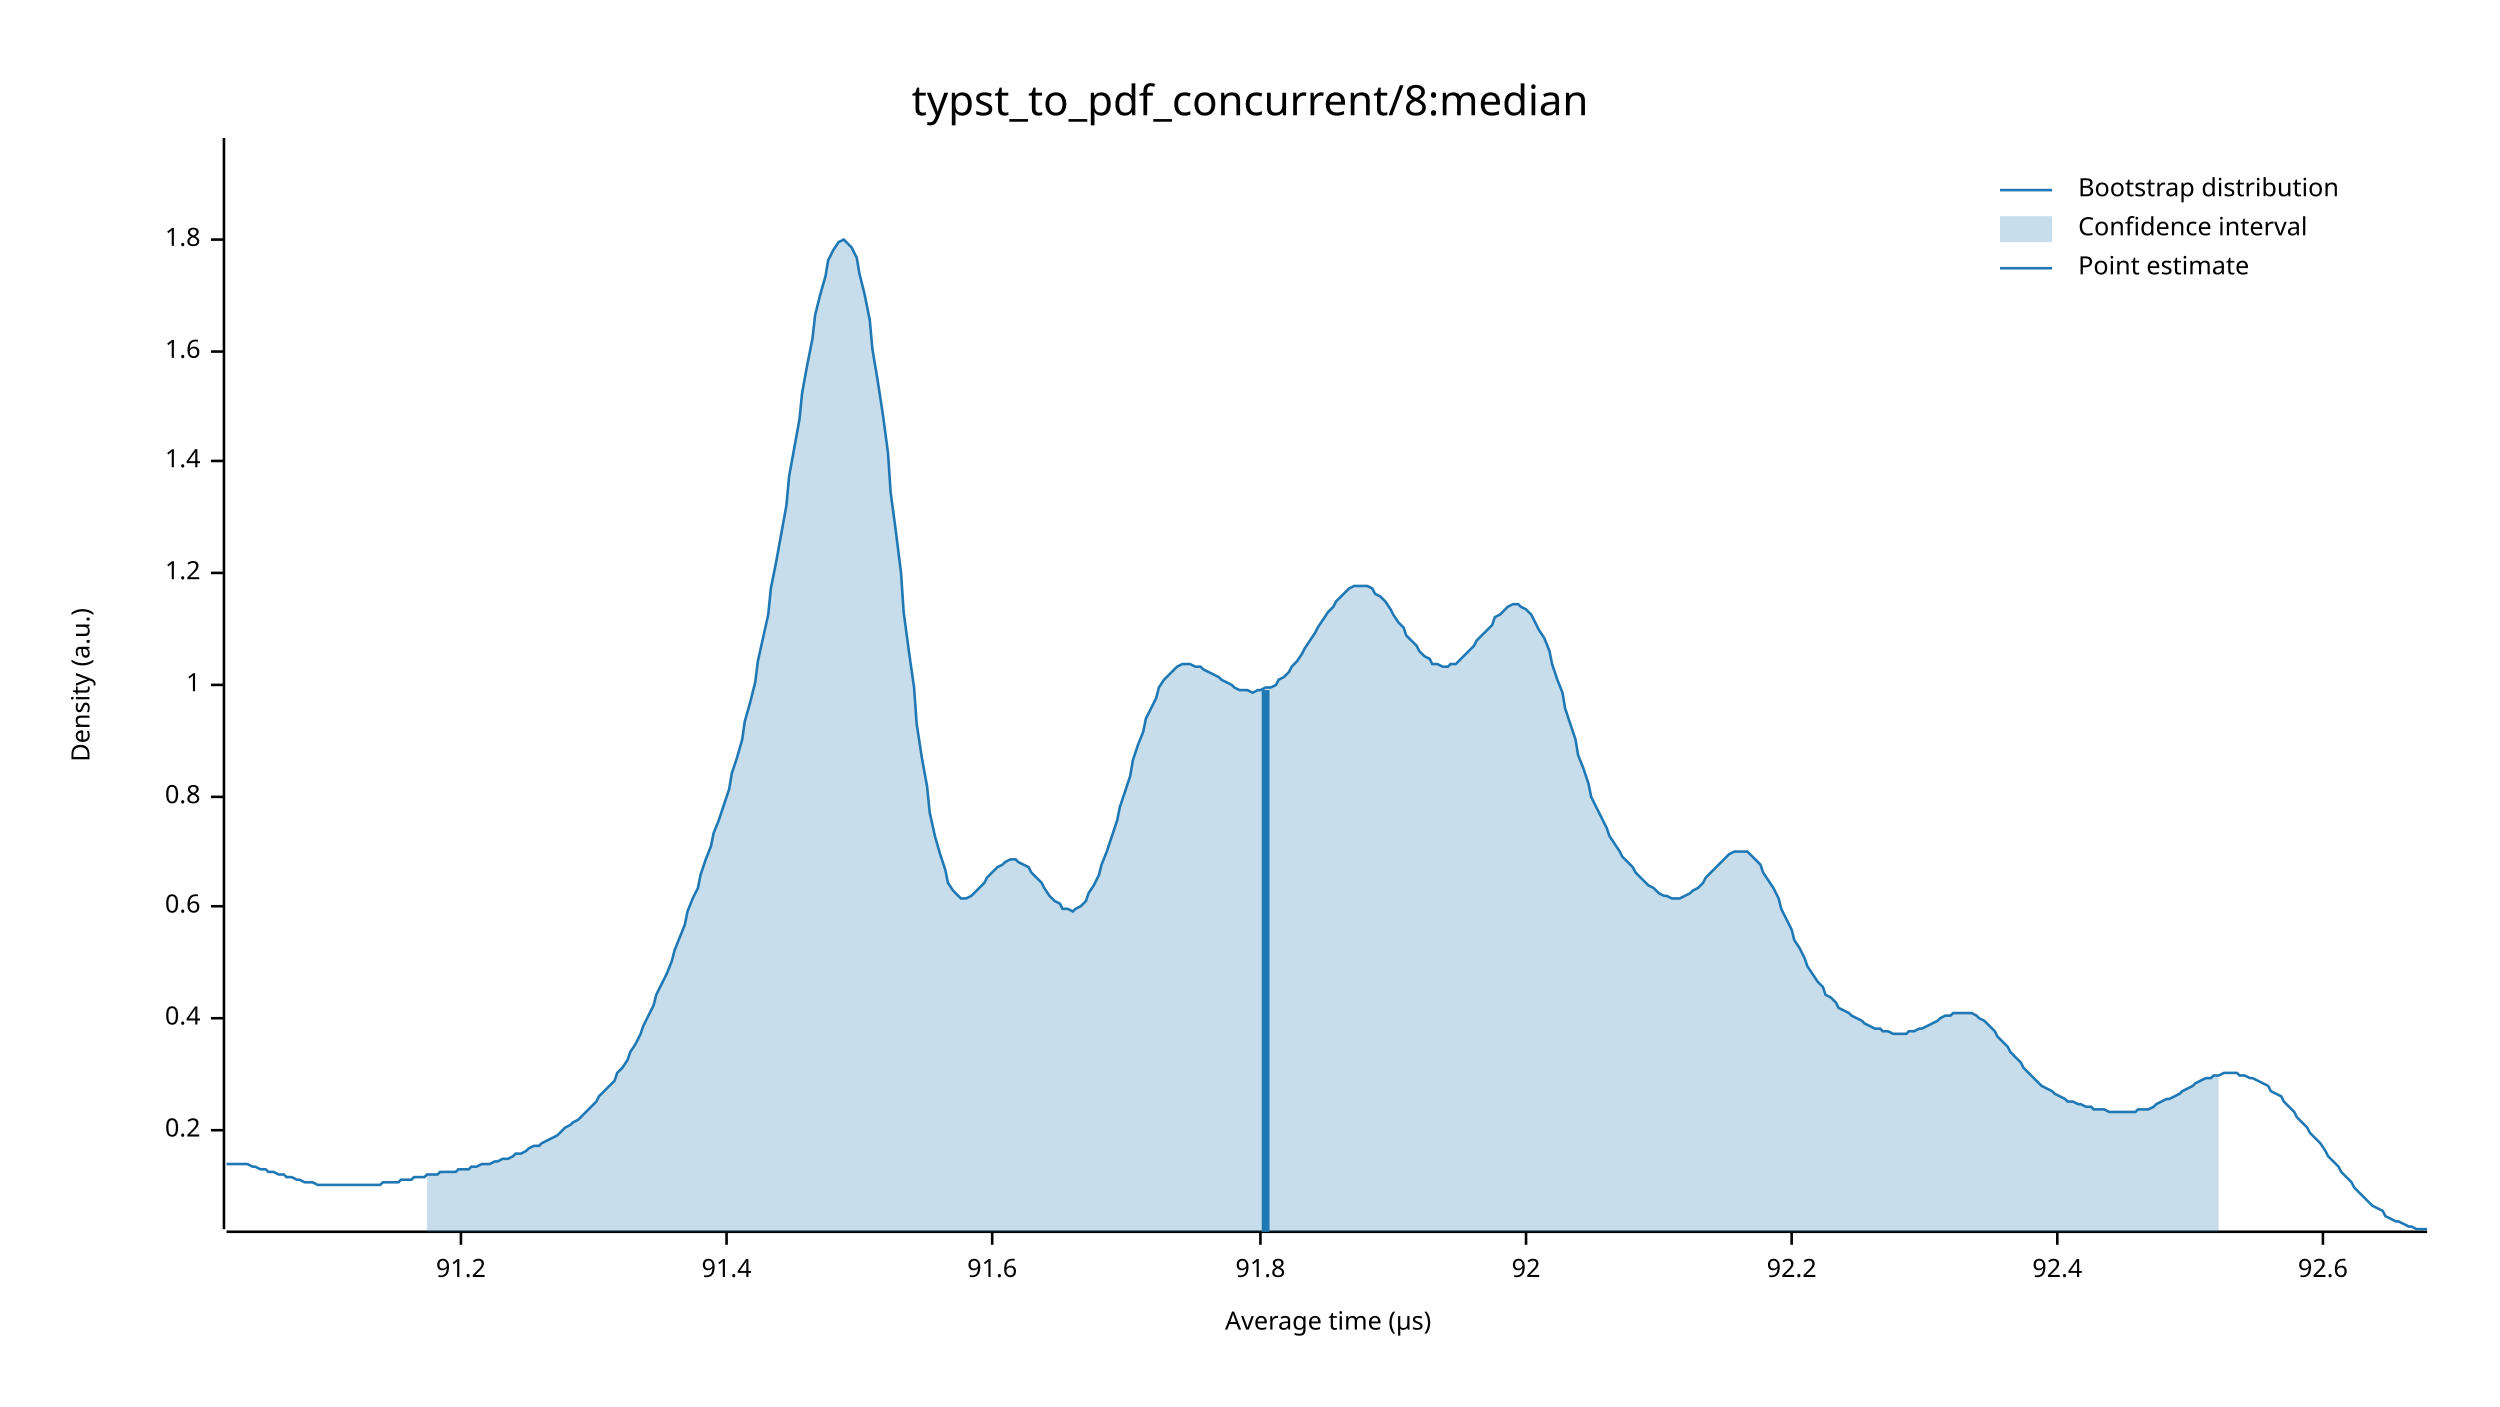
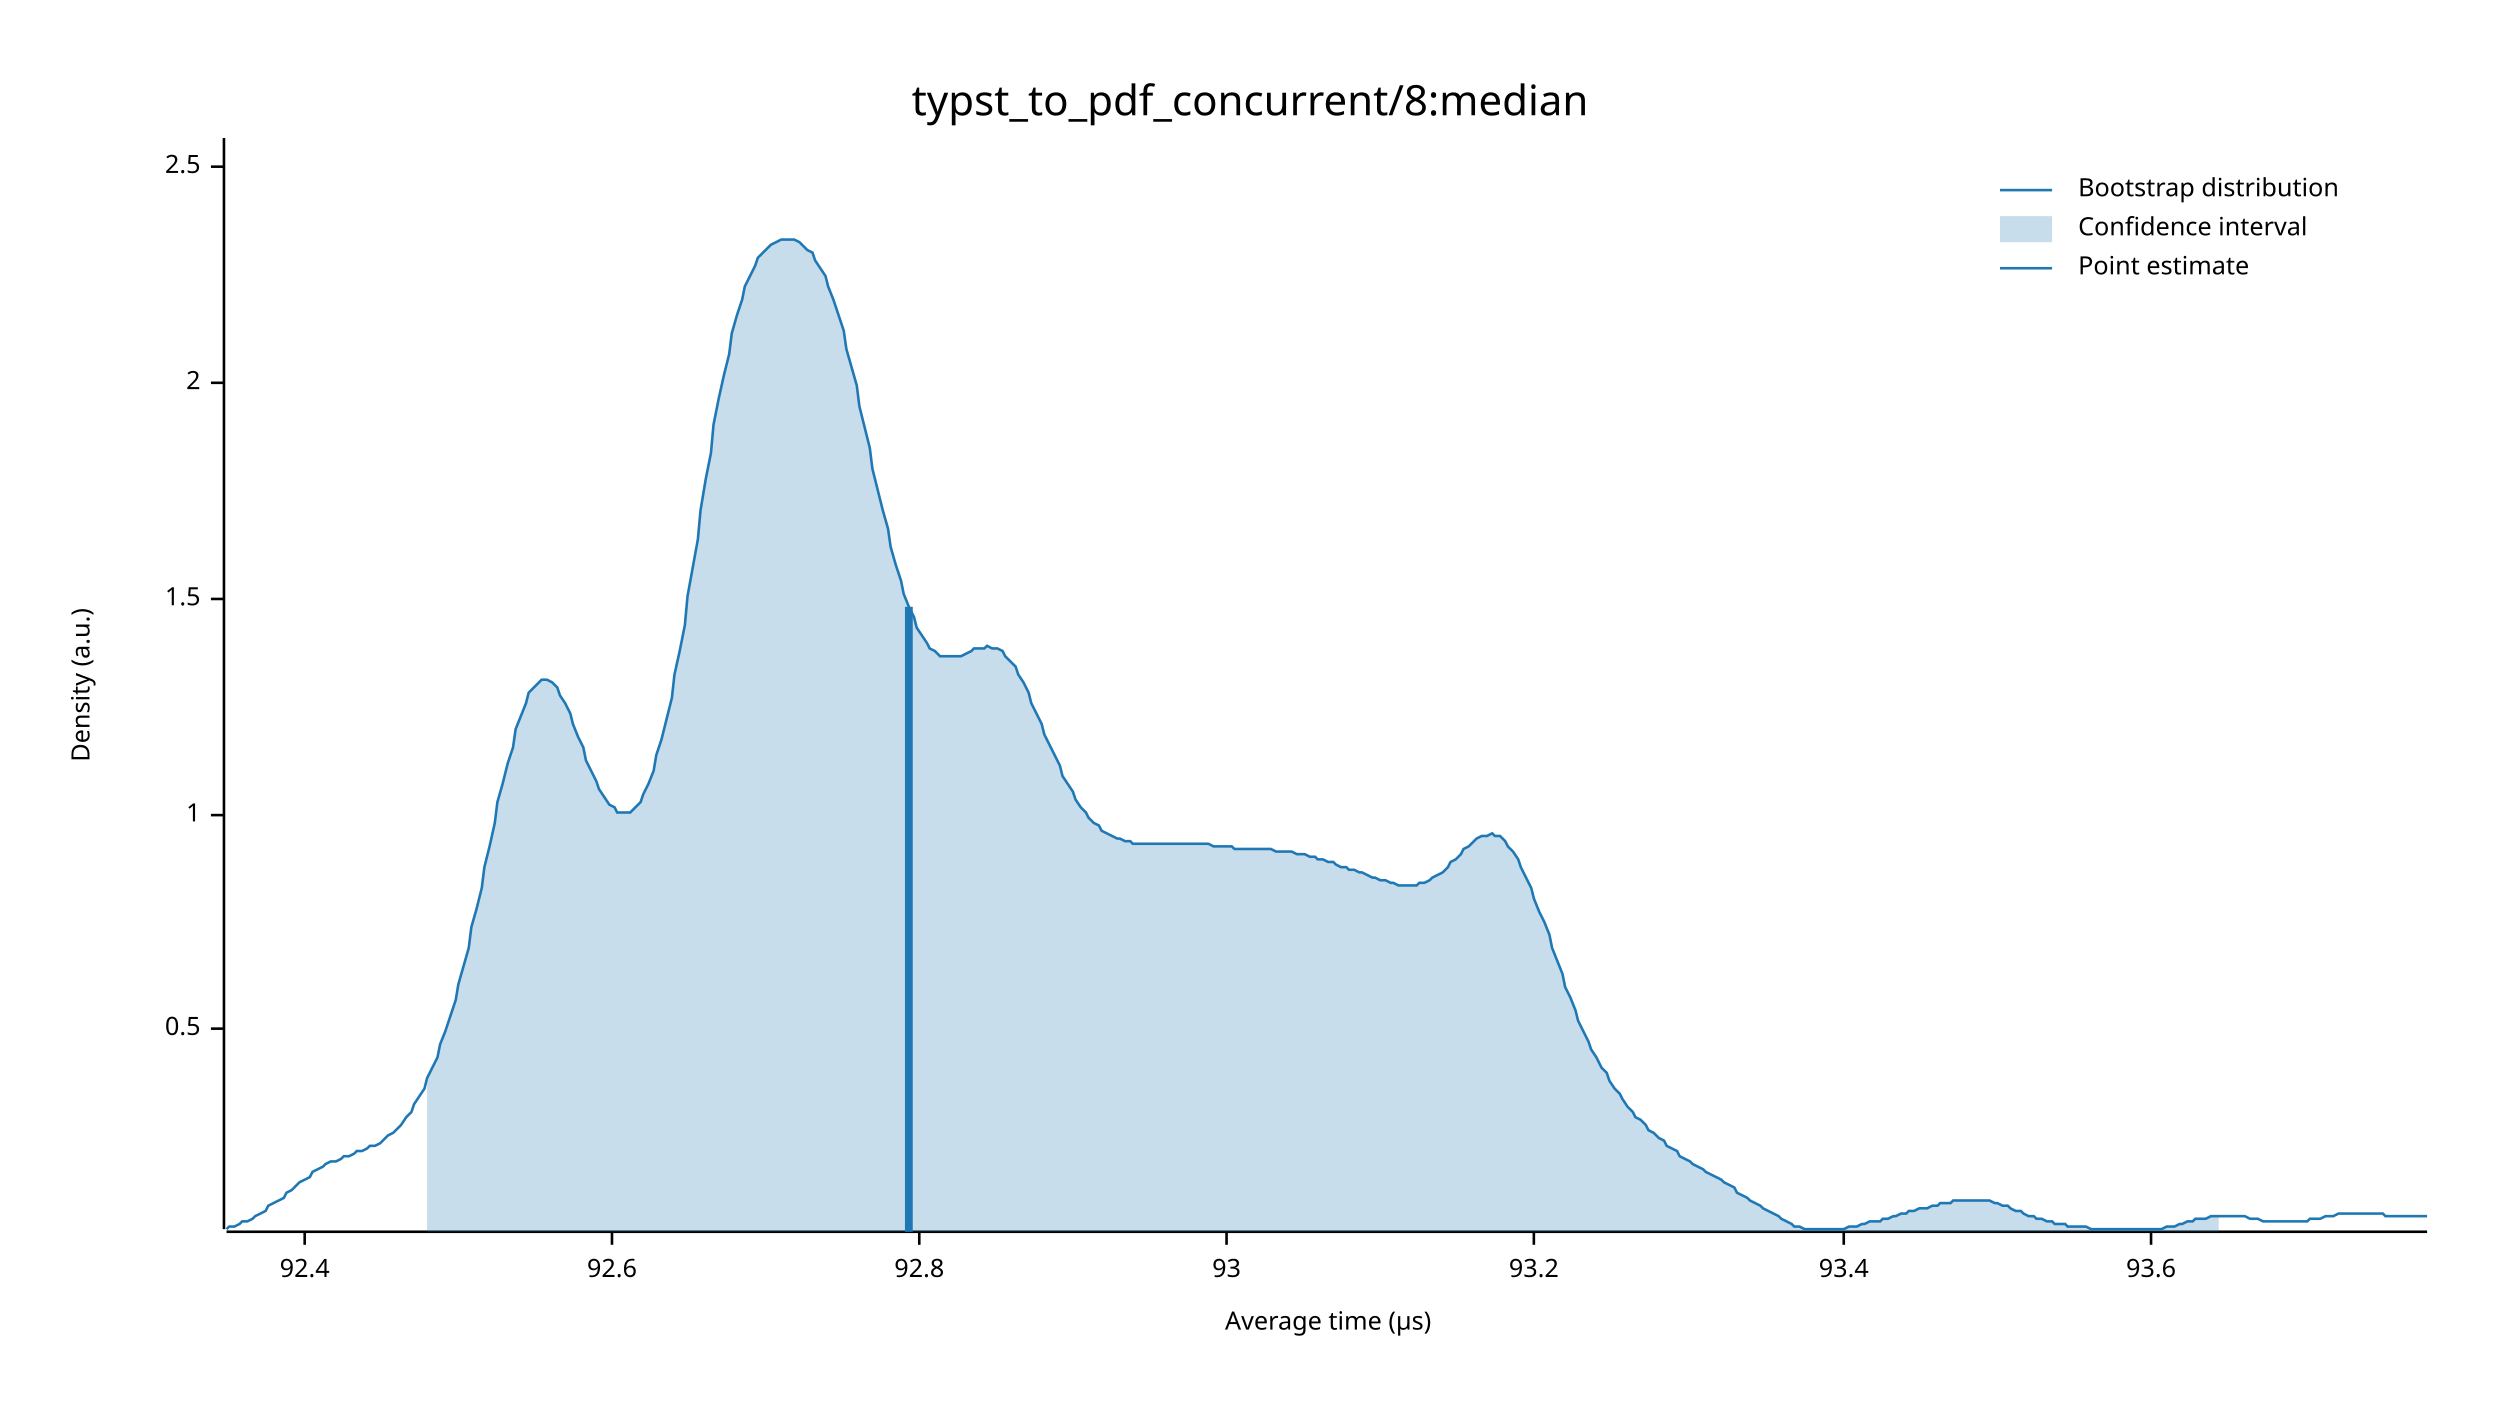
<svg xmlns="http://www.w3.org/2000/svg" width="960" height="540" viewBox="0 0 960 540">
  <text x="480" y="32" dy="0.76em" text-anchor="middle" font-family="sans-serif" font-size="16.129" opacity="1" fill="#000000">
typst_to_pdf_concurrent/8:median
</text>
  <text x="27" y="263" dy="0.76em" text-anchor="middle" font-family="sans-serif" font-size="9.677" opacity="1" fill="#000000" transform="rotate(270, 27, 263)">
Density (a.u.)
</text>
  <text x="510" y="513" dy="-0.5ex" text-anchor="middle" font-family="sans-serif" font-size="9.677" opacity="1" fill="#000000">
Average time (µs)
</text>
  <polyline fill="none" opacity="1" stroke="#000000" stroke-width="1" points="86,53 86,472 " />
-   <text x="77" y="434" dy="0.5ex" text-anchor="end" font-family="sans-serif" font-size="9.677" opacity="1" fill="#000000">
- 0.2
+   <text x="77" y="395" dy="0.5ex" text-anchor="end" font-family="sans-serif" font-size="9.677" opacity="1" fill="#000000">
+ 0.5
</text>
-   <polyline fill="none" opacity="1" stroke="#000000" stroke-width="1" points="81,434 86,434 " />
-   <text x="77" y="391" dy="0.5ex" text-anchor="end" font-family="sans-serif" font-size="9.677" opacity="1" fill="#000000">
- 0.4
- </text>
-   <polyline fill="none" opacity="1" stroke="#000000" stroke-width="1" points="81,391 86,391 " />
-   <text x="77" y="348" dy="0.5ex" text-anchor="end" font-family="sans-serif" font-size="9.677" opacity="1" fill="#000000">
- 0.6
- </text>
-   <polyline fill="none" opacity="1" stroke="#000000" stroke-width="1" points="81,348 86,348 " />
-   <text x="77" y="306" dy="0.5ex" text-anchor="end" font-family="sans-serif" font-size="9.677" opacity="1" fill="#000000">
- 0.8
- </text>
-   <polyline fill="none" opacity="1" stroke="#000000" stroke-width="1" points="81,306 86,306 " />
-   <text x="77" y="263" dy="0.5ex" text-anchor="end" font-family="sans-serif" font-size="9.677" opacity="1" fill="#000000">
+   <polyline fill="none" opacity="1" stroke="#000000" stroke-width="1" points="81,395 86,395 " />
+   <text x="77" y="313" dy="0.5ex" text-anchor="end" font-family="sans-serif" font-size="9.677" opacity="1" fill="#000000">
1
</text>
-   <polyline fill="none" opacity="1" stroke="#000000" stroke-width="1" points="81,263 86,263 " />
-   <text x="77" y="220" dy="0.5ex" text-anchor="end" font-family="sans-serif" font-size="9.677" opacity="1" fill="#000000">
- 1.2
+   <polyline fill="none" opacity="1" stroke="#000000" stroke-width="1" points="81,313 86,313 " />
+   <text x="77" y="230" dy="0.5ex" text-anchor="end" font-family="sans-serif" font-size="9.677" opacity="1" fill="#000000">
+ 1.5
</text>
-   <polyline fill="none" opacity="1" stroke="#000000" stroke-width="1" points="81,220 86,220 " />
-   <text x="77" y="177" dy="0.5ex" text-anchor="end" font-family="sans-serif" font-size="9.677" opacity="1" fill="#000000">
- 1.4
+   <polyline fill="none" opacity="1" stroke="#000000" stroke-width="1" points="81,230 86,230 " />
+   <text x="77" y="147" dy="0.5ex" text-anchor="end" font-family="sans-serif" font-size="9.677" opacity="1" fill="#000000">
+ 2
</text>
-   <polyline fill="none" opacity="1" stroke="#000000" stroke-width="1" points="81,177 86,177 " />
-   <text x="77" y="135" dy="0.5ex" text-anchor="end" font-family="sans-serif" font-size="9.677" opacity="1" fill="#000000">
- 1.6
+   <polyline fill="none" opacity="1" stroke="#000000" stroke-width="1" points="81,147 86,147 " />
+   <text x="77" y="64" dy="0.5ex" text-anchor="end" font-family="sans-serif" font-size="9.677" opacity="1" fill="#000000">
+ 2.5
</text>
-   <polyline fill="none" opacity="1" stroke="#000000" stroke-width="1" points="81,135 86,135 " />
-   <text x="77" y="92" dy="0.5ex" text-anchor="end" font-family="sans-serif" font-size="9.677" opacity="1" fill="#000000">
- 1.8
- </text>
-   <polyline fill="none" opacity="1" stroke="#000000" stroke-width="1" points="81,92 86,92 " />
+   <polyline fill="none" opacity="1" stroke="#000000" stroke-width="1" points="81,64 86,64 " />
  <polyline fill="none" opacity="1" stroke="#000000" stroke-width="1" points="87,473 932,473 " />
-   <text x="177" y="483" dy="0.76em" text-anchor="middle" font-family="sans-serif" font-size="9.677" opacity="1" fill="#000000">
- 91.2
- </text>
-   <polyline fill="none" opacity="1" stroke="#000000" stroke-width="1" points="177,473 177,478 " />
-   <text x="279" y="483" dy="0.76em" text-anchor="middle" font-family="sans-serif" font-size="9.677" opacity="1" fill="#000000">
- 91.4
- </text>
-   <polyline fill="none" opacity="1" stroke="#000000" stroke-width="1" points="279,473 279,478 " />
-   <text x="381" y="483" dy="0.76em" text-anchor="middle" font-family="sans-serif" font-size="9.677" opacity="1" fill="#000000">
- 91.6
- </text>
-   <polyline fill="none" opacity="1" stroke="#000000" stroke-width="1" points="381,473 381,478 " />
-   <text x="484" y="483" dy="0.76em" text-anchor="middle" font-family="sans-serif" font-size="9.677" opacity="1" fill="#000000">
- 91.8
- </text>
-   <polyline fill="none" opacity="1" stroke="#000000" stroke-width="1" points="484,473 484,478 " />
-   <text x="586" y="483" dy="0.76em" text-anchor="middle" font-family="sans-serif" font-size="9.677" opacity="1" fill="#000000">
- 92
- </text>
-   <polyline fill="none" opacity="1" stroke="#000000" stroke-width="1" points="586,473 586,478 " />
-   <text x="688" y="483" dy="0.76em" text-anchor="middle" font-family="sans-serif" font-size="9.677" opacity="1" fill="#000000">
- 92.2
- </text>
-   <polyline fill="none" opacity="1" stroke="#000000" stroke-width="1" points="688,473 688,478 " />
-   <text x="790" y="483" dy="0.76em" text-anchor="middle" font-family="sans-serif" font-size="9.677" opacity="1" fill="#000000">
+   <text x="117" y="483" dy="0.76em" text-anchor="middle" font-family="sans-serif" font-size="9.677" opacity="1" fill="#000000">
92.4
</text>
-   <polyline fill="none" opacity="1" stroke="#000000" stroke-width="1" points="790,473 790,478 " />
-   <text x="892" y="483" dy="0.76em" text-anchor="middle" font-family="sans-serif" font-size="9.677" opacity="1" fill="#000000">
+   <polyline fill="none" opacity="1" stroke="#000000" stroke-width="1" points="117,473 117,478 " />
+   <text x="235" y="483" dy="0.76em" text-anchor="middle" font-family="sans-serif" font-size="9.677" opacity="1" fill="#000000">
92.6
</text>
-   <polyline fill="none" opacity="1" stroke="#000000" stroke-width="1" points="892,473 892,478 " />
-   <polyline fill="none" opacity="1" stroke="#1F78B4" stroke-width="1" points="87,447 88,447 90,447 92,447 93,447 95,447 97,448 98,448 100,449 102,449 103,450 105,450 107,451 109,451 110,452 112,452 114,453 115,453 117,454 119,454 120,454 122,455 124,455 125,455 127,455 129,455 131,455 132,455 134,455 136,455 137,455 139,455 141,455 142,455 144,455 146,455 147,454 149,454 151,454 153,454 154,453 156,453 158,453 159,452 161,452 163,452 164,451 166,451 168,451 169,450 171,450 173,450 175,450 176,449 178,449 180,449 181,448 183,448 185,447 186,447 188,447 190,446 191,446 193,445 195,445 197,444 198,443 200,443 202,442 203,441 205,440 207,440 208,439 210,438 212,437 214,436 215,435 217,433 219,432 220,431 222,430 224,428 225,427 227,425 229,423 230,421 232,419 234,417 236,415 237,412 239,410 241,407 242,404 244,401 246,397 247,394 249,390 251,386 252,382 254,378 256,374 258,369 259,365 261,360 263,355 264,350 266,345 268,341 269,336 271,330 273,325 274,320 276,315 278,309 280,303 281,297 283,291 285,284 286,277 288,270 290,262 291,254 293,245 295,236 296,226 298,216 300,205 302,194 303,183 305,172 307,161 308,151 310,140 312,130 313,121 315,113 317,106 318,100 320,96 322,93 324,92 325,93 327,95 329,99 330,105 332,113 334,123 335,134 337,146 339,159 341,174 342,189 344,204 346,220 347,235 349,250 351,264 352,278 354,291 356,302 357,312 359,321 361,328 363,334 364,339 366,342 368,344 369,345 371,345 373,344 374,343 376,341 378,339 379,337 381,335 383,333 385,332 386,331 388,330 390,330 391,331 393,332 395,333 396,335 398,337 400,339 401,341 403,344 405,346 407,347 408,349 410,349 412,350 413,349 415,348 417,346 418,343 420,340 422,336 423,332 425,327 427,321 429,315 430,310 432,304 434,298 435,292 437,286 439,281 440,276 442,272 444,268 445,264 447,261 449,259 451,257 452,256 454,255 456,255 457,255 459,256 461,256 462,257 464,258 466,259 468,260 469,261 471,262 473,263 474,264 476,265 478,265 479,265 481,266 483,265 484,265 486,264 488,264 490,263 491,261 493,260 495,258 496,256 498,254 500,251 501,249 503,246 505,243 506,241 508,238 510,235 512,233 513,231 515,229 517,227 518,226 520,225 522,225 523,225 525,225 527,226 528,228 530,229 532,231 534,234 535,236 537,239 539,241 540,244 542,246 544,248 545,250 547,252 549,253 550,255 552,255 554,256 556,256 557,255 559,255 561,253 562,252 564,250 566,248 567,246 569,244 571,242 573,240 574,237 576,236 578,234 579,233 581,232 583,232 584,233 586,234 588,236 589,238 591,242 593,245 595,250 596,255 598,261 600,266 601,272 603,278 605,284 606,290 608,295 610,301 611,306 613,310 615,314 617,318 618,321 620,324 622,327 623,329 625,331 627,333 628,335 630,337 632,339 633,340 635,341 637,343 639,344 640,344 642,345 644,345 645,345 647,344 649,343 650,342 652,341 654,339 655,337 657,335 659,333 661,331 662,330 664,328 666,327 667,327 669,327 671,327 672,328 674,330 676,332 677,335 679,338 681,341 683,345 684,349 686,353 688,357 689,361 691,364 693,368 694,371 696,374 698,377 700,379 701,382 703,383 705,385 706,387 708,388 710,389 711,390 713,391 715,392 716,393 718,394 720,395 722,395 723,396 725,396 727,397 728,397 730,397 732,397 733,396 735,396 737,395 738,395 740,394 742,393 744,392 745,391 747,390 749,390 750,389 752,389 754,389 755,389 757,389 759,390 760,391 762,392 764,394 766,396 767,398 769,400 771,402 772,404 774,406 776,408 777,410 779,412 781,414 782,415 784,417 786,418 788,419 789,420 791,421 793,422 794,423 796,423 798,424 799,424 801,425 803,425 804,426 806,426 808,426 810,427 811,427 813,427 815,427 816,427 818,427 820,427 821,426 823,426 825,426 827,425 828,424 830,423 832,422 833,422 835,421 837,420 838,419 840,418 842,417 843,416 845,415 847,414 849,414 850,413 852,413 854,412 855,412 857,412 859,412 860,413 862,413 864,414 865,414 867,415 869,416 871,417 872,419 874,420 876,421 877,423 879,425 881,427 882,429 884,431 886,433 887,435 889,437 891,439 893,442 894,444 896,446 898,448 899,450 901,452 903,454 904,456 906,458 908,460 909,461 911,463 913,464 915,465 916,467 918,468 920,469 921,469 923,470 925,471 926,471 928,472 930,472 932,472 " />
-   <polygon opacity="0.25" fill="#1F78B4" points="164,451 166,451 168,451 169,450 171,450 173,450 175,450 176,449 178,449 180,449 181,448 183,448 185,447 186,447 188,447 190,446 191,446 193,445 195,445 197,444 198,443 200,443 202,442 203,441 205,440 207,440 208,439 210,438 212,437 214,436 215,435 217,433 219,432 220,431 222,430 224,428 225,427 227,425 229,423 230,421 232,419 234,417 236,415 237,412 239,410 241,407 242,404 244,401 246,397 247,394 249,390 251,386 252,382 254,378 256,374 258,369 259,365 261,360 263,355 264,350 266,345 268,341 269,336 271,330 273,325 274,320 276,315 278,309 280,303 281,297 283,291 285,284 286,277 288,270 290,262 291,254 293,245 295,236 296,226 298,216 300,205 302,194 303,183 305,172 307,161 308,151 310,140 312,130 313,121 315,113 317,106 318,100 320,96 322,93 324,92 325,93 327,95 329,99 330,105 332,113 334,123 335,134 337,146 339,159 341,174 342,189 344,204 346,220 347,235 349,250 351,264 352,278 354,291 356,302 357,312 359,321 361,328 363,334 364,339 366,342 368,344 369,345 371,345 373,344 374,343 376,341 378,339 379,337 381,335 383,333 385,332 386,331 388,330 390,330 391,331 393,332 395,333 396,335 398,337 400,339 401,341 403,344 405,346 407,347 408,349 410,349 412,350 413,349 415,348 417,346 418,343 420,340 422,336 423,332 425,327 427,321 429,315 430,310 432,304 434,298 435,292 437,286 439,281 440,276 442,272 444,268 445,264 447,261 449,259 451,257 452,256 454,255 456,255 457,255 459,256 461,256 462,257 464,258 466,259 468,260 469,261 471,262 473,263 474,264 476,265 478,265 479,265 481,266 483,265 484,265 486,264 488,264 490,263 491,261 493,260 495,258 496,256 498,254 500,251 501,249 503,246 505,243 506,241 508,238 510,235 512,233 513,231 515,229 517,227 518,226 520,225 522,225 523,225 525,225 527,226 528,228 530,229 532,231 534,234 535,236 537,239 539,241 540,244 542,246 544,248 545,250 547,252 549,253 550,255 552,255 554,256 556,256 557,255 559,255 561,253 562,252 564,250 566,248 567,246 569,244 571,242 573,240 574,237 576,236 578,234 579,233 581,232 583,232 584,233 586,234 588,236 589,238 591,242 593,245 595,250 596,255 598,261 600,266 601,272 603,278 605,284 606,290 608,295 610,301 611,306 613,310 615,314 617,318 618,321 620,324 622,327 623,329 625,331 627,333 628,335 630,337 632,339 633,340 635,341 637,343 639,344 640,344 642,345 644,345 645,345 647,344 649,343 650,342 652,341 654,339 655,337 657,335 659,333 661,331 662,330 664,328 666,327 667,327 669,327 671,327 672,328 674,330 676,332 677,335 679,338 681,341 683,345 684,349 686,353 688,357 689,361 691,364 693,368 694,371 696,374 698,377 700,379 701,382 703,383 705,385 706,387 708,388 710,389 711,390 713,391 715,392 716,393 718,394 720,395 722,395 723,396 725,396 727,397 728,397 730,397 732,397 733,396 735,396 737,395 738,395 740,394 742,393 744,392 745,391 747,390 749,390 750,389 752,389 754,389 755,389 757,389 759,390 760,391 762,392 764,394 766,396 767,398 769,400 771,402 772,404 774,406 776,408 777,410 779,412 781,414 782,415 784,417 786,418 788,419 789,420 791,421 793,422 794,423 796,423 798,424 799,424 801,425 803,425 804,426 806,426 808,426 810,427 811,427 813,427 815,427 816,427 818,427 820,427 821,426 823,426 825,426 827,425 828,424 830,423 832,422 833,422 835,421 837,420 838,419 840,418 842,417 843,416 845,415 847,414 849,414 850,413 852,413 852,473 164,473 " />
-   <polyline fill="none" opacity="1" stroke="#1F78B4" stroke-width="3" points="486,473 486,265 " />
+   <polyline fill="none" opacity="1" stroke="#000000" stroke-width="1" points="235,473 235,478 " />
+   <text x="353" y="483" dy="0.76em" text-anchor="middle" font-family="sans-serif" font-size="9.677" opacity="1" fill="#000000">
+ 92.8
+ </text>
+   <polyline fill="none" opacity="1" stroke="#000000" stroke-width="1" points="353,473 353,478 " />
+   <text x="471" y="483" dy="0.76em" text-anchor="middle" font-family="sans-serif" font-size="9.677" opacity="1" fill="#000000">
+ 93
+ </text>
+   <polyline fill="none" opacity="1" stroke="#000000" stroke-width="1" points="471,473 471,478 " />
+   <text x="589" y="483" dy="0.76em" text-anchor="middle" font-family="sans-serif" font-size="9.677" opacity="1" fill="#000000">
+ 93.2
+ </text>
+   <polyline fill="none" opacity="1" stroke="#000000" stroke-width="1" points="589,473 589,478 " />
+   <text x="708" y="483" dy="0.76em" text-anchor="middle" font-family="sans-serif" font-size="9.677" opacity="1" fill="#000000">
+ 93.4
+ </text>
+   <polyline fill="none" opacity="1" stroke="#000000" stroke-width="1" points="708,473 708,478 " />
+   <text x="826" y="483" dy="0.76em" text-anchor="middle" font-family="sans-serif" font-size="9.677" opacity="1" fill="#000000">
+ 93.6
+ </text>
+   <polyline fill="none" opacity="1" stroke="#000000" stroke-width="1" points="826,473 826,478 " />
+   <polyline fill="none" opacity="1" stroke="#1F78B4" stroke-width="1" points="87,472 88,471 90,471 92,470 93,469 95,469 97,468 98,467 100,466 102,465 103,463 105,462 107,461 109,460 110,458 112,457 114,455 115,454 117,453 119,452 120,450 122,449 124,448 125,447 127,446 129,446 131,445 132,444 134,444 136,443 137,442 139,442 141,441 142,440 144,440 146,439 147,438 149,436 151,435 153,433 154,432 156,429 158,427 159,424 161,421 163,418 164,414 166,410 168,406 169,401 171,396 173,390 175,384 176,378 178,371 180,364 181,356 183,349 185,341 186,333 188,325 190,316 191,308 193,301 195,293 197,287 198,280 200,275 202,270 203,266 205,264 207,262 208,261 210,261 212,262 214,264 215,267 217,270 219,274 220,278 222,283 224,287 225,292 227,296 229,300 230,303 232,306 234,309 236,310 237,312 239,312 241,312 242,312 244,310 246,308 247,305 249,301 251,296 252,290 254,284 256,276 258,268 259,259 261,250 263,240 264,229 266,218 268,207 269,196 271,184 273,174 274,163 276,153 278,144 280,136 281,128 283,121 285,115 286,110 288,106 290,102 291,99 293,97 295,95 296,94 298,93 300,92 302,92 303,92 305,92 307,93 308,94 310,96 312,97 313,100 315,103 317,106 318,110 320,115 322,121 324,127 325,134 327,141 329,148 330,156 332,164 334,172 335,180 337,188 339,196 341,203 342,210 344,217 346,223 347,228 349,233 351,237 352,241 354,244 356,247 357,249 359,250 361,252 363,252 364,252 366,252 368,252 369,252 371,251 373,250 374,249 376,249 378,249 379,248 381,249 383,249 385,250 386,252 388,254 390,256 391,259 393,262 395,266 396,270 398,274 400,278 401,282 403,286 405,290 407,294 408,298 410,301 412,304 413,307 415,310 417,312 418,314 420,316 422,317 423,319 425,320 427,321 429,322 430,322 432,323 434,323 435,324 437,324 439,324 440,324 442,324 444,324 445,324 447,324 449,324 451,324 452,324 454,324 456,324 457,324 459,324 461,324 462,324 464,324 466,325 468,325 469,325 471,325 473,325 474,326 476,326 478,326 479,326 481,326 483,326 484,326 486,326 488,326 490,327 491,327 493,327 495,327 496,327 498,328 500,328 501,328 503,329 505,329 506,330 508,330 510,331 512,331 513,332 515,333 517,333 518,334 520,334 522,335 523,335 525,336 527,337 528,337 530,338 532,338 534,339 535,339 537,340 539,340 540,340 542,340 544,340 545,339 547,339 549,338 550,337 552,336 554,335 556,333 557,331 559,330 561,328 562,326 564,325 566,323 567,322 569,321 571,321 573,320 574,321 576,321 578,323 579,325 581,327 583,330 584,333 586,337 588,341 589,345 591,350 593,354 595,359 596,364 598,369 600,374 601,379 603,383 605,388 606,392 608,396 610,400 611,403 613,406 615,410 617,412 618,415 620,418 622,420 623,422 625,425 627,427 628,429 630,430 632,432 633,434 635,435 637,437 639,438 640,440 642,441 644,442 645,444 647,445 649,446 650,447 652,448 654,449 655,450 657,451 659,452 661,453 662,454 664,455 666,456 667,458 669,459 671,460 672,461 674,462 676,463 677,464 679,465 681,466 683,467 684,468 686,469 688,470 689,471 691,471 693,472 694,472 696,472 698,472 700,472 701,472 703,472 705,472 706,472 708,472 710,471 711,471 713,471 715,470 716,470 718,469 720,469 722,469 723,468 725,468 727,467 728,467 730,466 732,466 733,465 735,465 737,464 738,464 740,464 742,463 744,463 745,462 747,462 749,462 750,461 752,461 754,461 755,461 757,461 759,461 760,461 762,461 764,461 766,462 767,462 769,463 771,463 772,464 774,465 776,465 777,466 779,467 781,467 782,468 784,468 786,469 788,469 789,470 791,470 793,470 794,471 796,471 798,471 799,471 801,471 803,472 804,472 806,472 808,472 810,472 811,472 813,472 815,472 816,472 818,472 820,472 821,472 823,472 825,472 827,472 828,472 830,472 832,471 833,471 835,471 837,470 838,470 840,469 842,469 843,468 845,468 847,468 849,467 850,467 852,467 854,467 855,467 857,467 859,467 860,467 862,467 864,468 865,468 867,468 869,469 871,469 872,469 874,469 876,469 877,469 879,469 881,469 882,469 884,469 886,469 887,468 889,468 891,468 893,467 894,467 896,467 898,466 899,466 901,466 903,466 904,466 906,466 908,466 909,466 911,466 913,466 915,466 916,467 918,467 920,467 921,467 923,467 925,467 926,467 928,467 930,467 932,467 " />
+   <polygon opacity="0.25" fill="#1F78B4" points="164,414 166,410 168,406 169,401 171,396 173,390 175,384 176,378 178,371 180,364 181,356 183,349 185,341 186,333 188,325 190,316 191,308 193,301 195,293 197,287 198,280 200,275 202,270 203,266 205,264 207,262 208,261 210,261 212,262 214,264 215,267 217,270 219,274 220,278 222,283 224,287 225,292 227,296 229,300 230,303 232,306 234,309 236,310 237,312 239,312 241,312 242,312 244,310 246,308 247,305 249,301 251,296 252,290 254,284 256,276 258,268 259,259 261,250 263,240 264,229 266,218 268,207 269,196 271,184 273,174 274,163 276,153 278,144 280,136 281,128 283,121 285,115 286,110 288,106 290,102 291,99 293,97 295,95 296,94 298,93 300,92 302,92 303,92 305,92 307,93 308,94 310,96 312,97 313,100 315,103 317,106 318,110 320,115 322,121 324,127 325,134 327,141 329,148 330,156 332,164 334,172 335,180 337,188 339,196 341,203 342,210 344,217 346,223 347,228 349,233 351,237 352,241 354,244 356,247 357,249 359,250 361,252 363,252 364,252 366,252 368,252 369,252 371,251 373,250 374,249 376,249 378,249 379,248 381,249 383,249 385,250 386,252 388,254 390,256 391,259 393,262 395,266 396,270 398,274 400,278 401,282 403,286 405,290 407,294 408,298 410,301 412,304 413,307 415,310 417,312 418,314 420,316 422,317 423,319 425,320 427,321 429,322 430,322 432,323 434,323 435,324 437,324 439,324 440,324 442,324 444,324 445,324 447,324 449,324 451,324 452,324 454,324 456,324 457,324 459,324 461,324 462,324 464,324 466,325 468,325 469,325 471,325 473,325 474,326 476,326 478,326 479,326 481,326 483,326 484,326 486,326 488,326 490,327 491,327 493,327 495,327 496,327 498,328 500,328 501,328 503,329 505,329 506,330 508,330 510,331 512,331 513,332 515,333 517,333 518,334 520,334 522,335 523,335 525,336 527,337 528,337 530,338 532,338 534,339 535,339 537,340 539,340 540,340 542,340 544,340 545,339 547,339 549,338 550,337 552,336 554,335 556,333 557,331 559,330 561,328 562,326 564,325 566,323 567,322 569,321 571,321 573,320 574,321 576,321 578,323 579,325 581,327 583,330 584,333 586,337 588,341 589,345 591,350 593,354 595,359 596,364 598,369 600,374 601,379 603,383 605,388 606,392 608,396 610,400 611,403 613,406 615,410 617,412 618,415 620,418 622,420 623,422 625,425 627,427 628,429 630,430 632,432 633,434 635,435 637,437 639,438 640,440 642,441 644,442 645,444 647,445 649,446 650,447 652,448 654,449 655,450 657,451 659,452 661,453 662,454 664,455 666,456 667,458 669,459 671,460 672,461 674,462 676,463 677,464 679,465 681,466 683,467 684,468 686,469 688,470 689,471 691,471 693,472 694,472 696,472 698,472 700,472 701,472 703,472 705,472 706,472 708,472 710,471 711,471 713,471 715,470 716,470 718,469 720,469 722,469 723,468 725,468 727,467 728,467 730,466 732,466 733,465 735,465 737,464 738,464 740,464 742,463 744,463 745,462 747,462 749,462 750,461 752,461 754,461 755,461 757,461 759,461 760,461 762,461 764,461 766,462 767,462 769,463 771,463 772,464 774,465 776,465 777,466 779,467 781,467 782,468 784,468 786,469 788,469 789,470 791,470 793,470 794,471 796,471 798,471 799,471 801,471 803,472 804,472 806,472 808,472 810,472 811,472 813,472 815,472 816,472 818,472 820,472 821,472 823,472 825,472 827,472 828,472 830,472 832,471 833,471 835,471 837,470 838,470 840,469 842,469 843,468 845,468 847,468 849,467 850,467 852,467 852,473 164,473 " />
+   <polyline fill="none" opacity="1" stroke="#1F78B4" stroke-width="3" points="349,473 349,233 " />
  <text x="798" y="68" dy="0.76em" text-anchor="start" font-family="sans-serif" font-size="9.677" opacity="1" fill="#000000">
Bootstrap distribution
</text>
  <text x="798" y="83" dy="0.76em" text-anchor="start" font-family="sans-serif" font-size="9.677" opacity="1" fill="#000000">
Confidence interval
</text>
  <text x="798" y="98" dy="0.76em" text-anchor="start" font-family="sans-serif" font-size="9.677" opacity="1" fill="#000000">
Point estimate
</text>
  <polyline fill="none" opacity="1" stroke="#1F78B4" stroke-width="1" points="768,73 788,73 " />
  <rect x="768" y="83" width="20" height="10" opacity="0.25" fill="#1F78B4" stroke="none" />
  <polyline fill="none" opacity="1" stroke="#1F78B4" stroke-width="1" points="768,103 788,103 " />
</svg>
